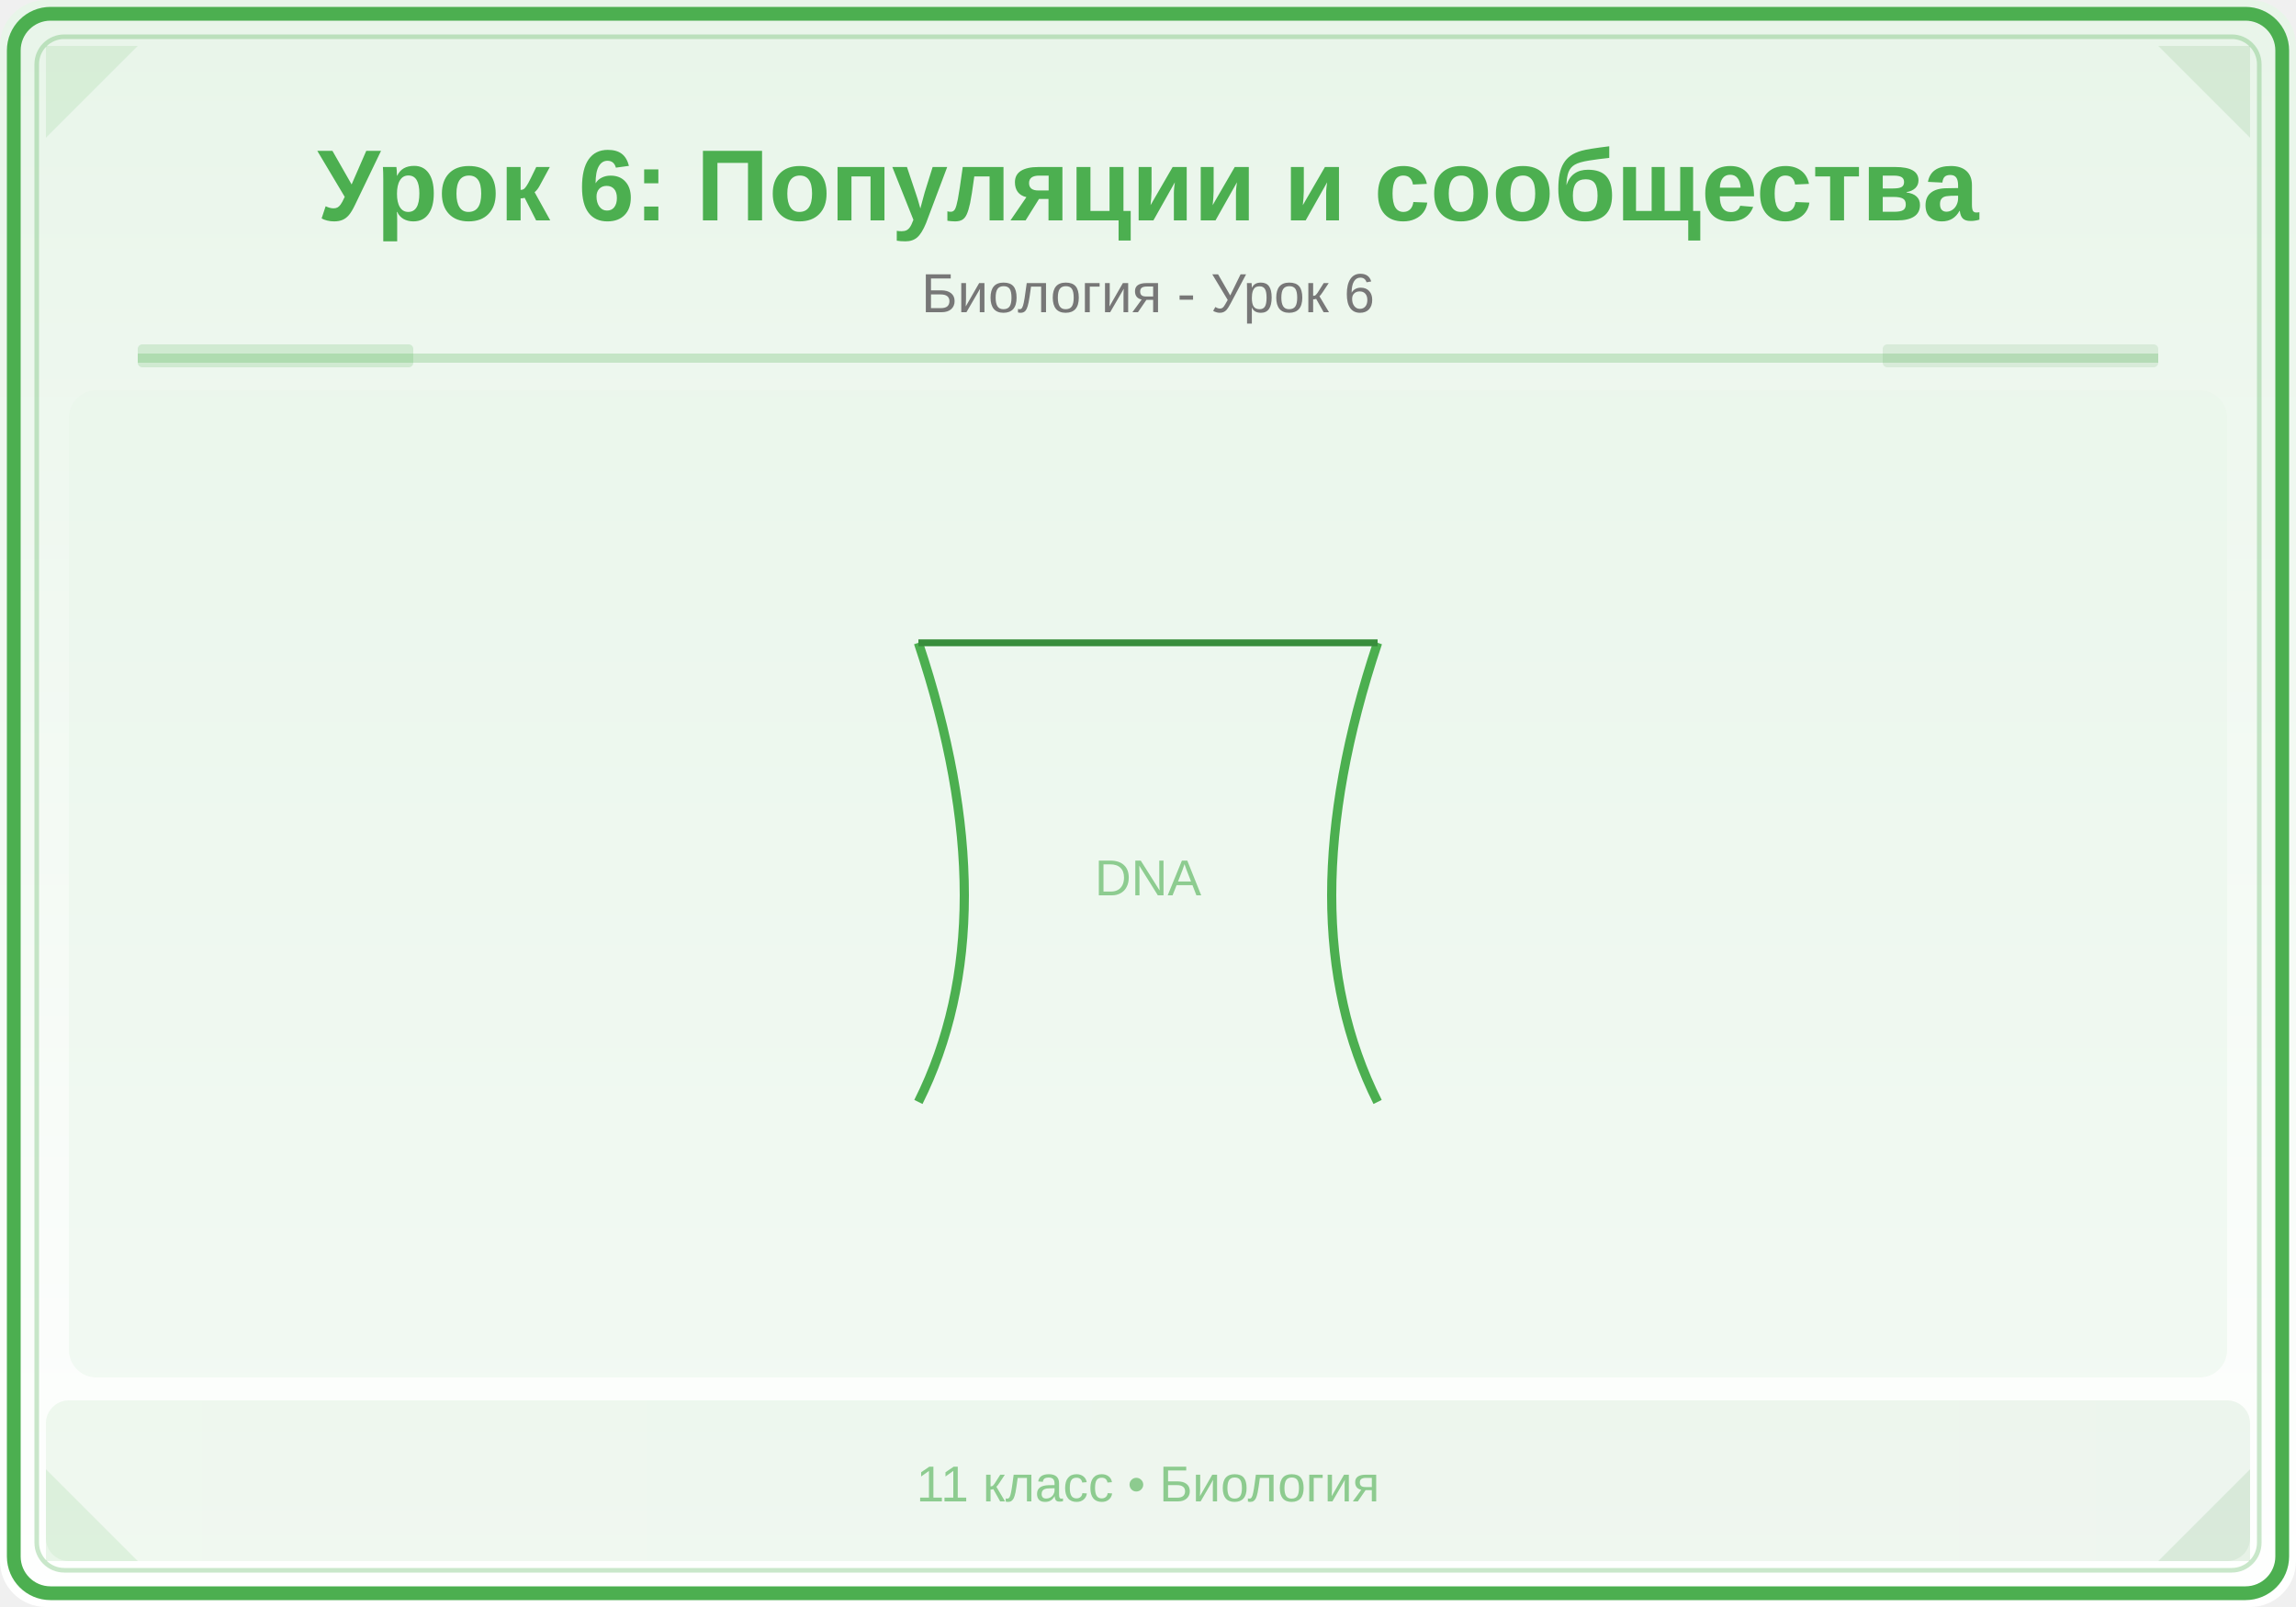
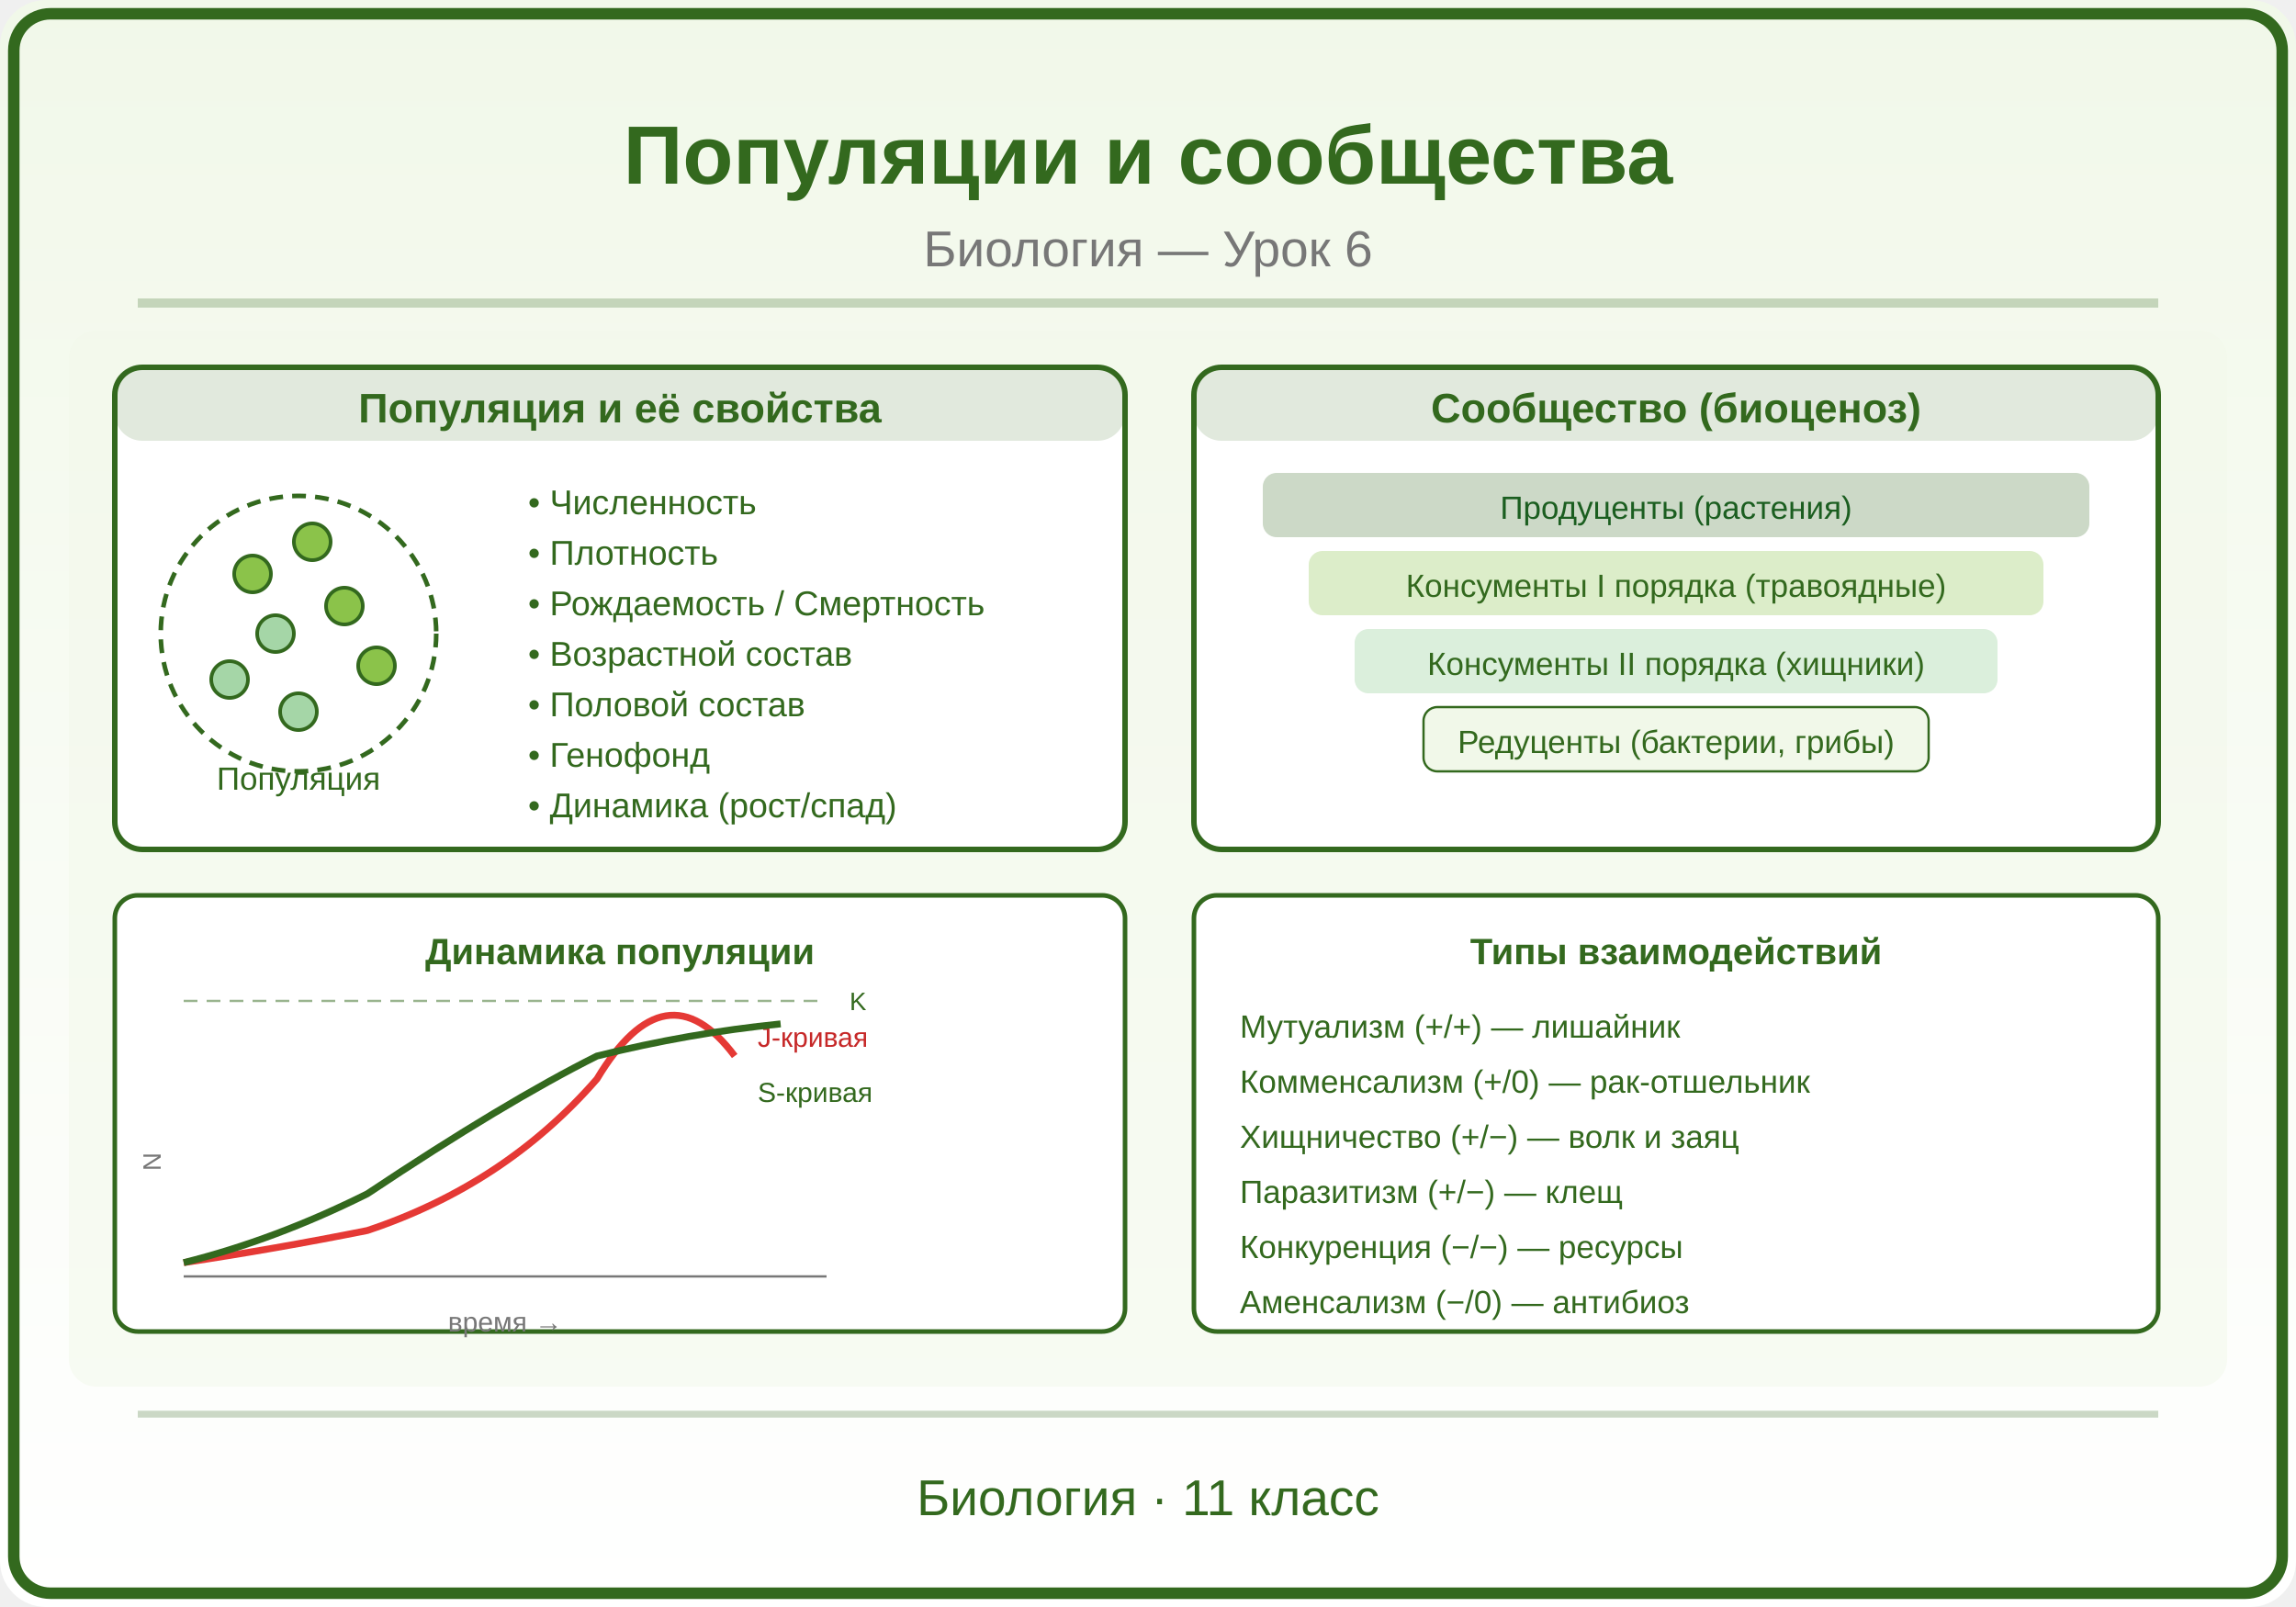
<svg xmlns="http://www.w3.org/2000/svg" viewBox="0 0 500 350">
  <defs>
    <linearGradient id="bg" x1="0" y1="0" x2="0" y2="1">
-       <stop offset="0%" stop-color="#E8F5E9" />
+       <stop offset="0%" stop-color="#F1F8E9" />
      <stop offset="100%" stop-color="#FFFFFF" />
    </linearGradient>
-     <linearGradient id="panel" x1="0" y1="0" x2="1" y2="0">
-       <stop offset="0%" stop-color="#4CAF50" />
-       <stop offset="100%" stop-color="#388E3C" />
+     <linearGradient id="hdr" x1="0" y1="0" x2="1" y2="0">
+       <stop offset="0%" stop-color="#33691E" />
+       <stop offset="100%" stop-color="#558B2F" />
    </linearGradient>
  </defs>
  <rect width="500" height="350" fill="url(#bg)" rx="10" />
-   <rect x="3" y="3" width="494" height="344" rx="8" fill="none" stroke="#4CAF50" stroke-width="3" />
-   <rect x="8" y="8" width="484" height="334" rx="6" fill="none" stroke="#4CAF50" stroke-width="1" opacity="0.3" />
-   <polygon points="10,10 30,10 10,30" fill="#4CAF50" opacity="0.12" />
-   <polygon points="490,10 470,10 490,30" fill="#388E3C" opacity="0.12" />
-   <polygon points="10,340 30,340 10,320" fill="#4CAF50" opacity="0.12" />
-   <polygon points="490,340 470,340 490,320" fill="#388E3C" opacity="0.12" />
-   <text x="250" y="48" font-family="Arial,sans-serif" font-size="22" font-weight="bold" fill="#4CAF50" text-anchor="middle">Урок 6: Популяции и сообщества</text>
-   <text x="250" y="68" font-family="Arial,sans-serif" font-size="12" fill="#777" text-anchor="middle">Биология - Урок 6</text>
-   <line x1="30" y1="78" x2="470" y2="78" stroke="#4CAF50" stroke-width="2" opacity="0.25" />
-   <rect x="30" y="75" width="60" height="5" fill="#4CAF50" opacity="0.18" rx="1" />
-   <rect x="410" y="75" width="60" height="5" fill="#388E3C" opacity="0.12" rx="1" />
+   <rect x="3" y="3" width="494" height="344" rx="8" fill="none" stroke="#33691E" stroke-width="2.5" />
+   <text x="250" y="40" font-family="Arial,sans-serif" font-size="18" font-weight="bold" fill="#33691E" text-anchor="middle">Популяции и сообщества</text>
+   <text x="250" y="58" font-family="Arial,sans-serif" font-size="11" fill="#777" text-anchor="middle">Биология — Урок 6</text>
+   <line x1="30" y1="66" x2="470" y2="66" stroke="#33691E" stroke-width="2" opacity="0.25" />
  <clipPath id="ill">
-     <rect x="15" y="85" width="470" height="215" rx="6" />
+     <rect x="15" y="72" width="470" height="230" rx="6" />
  </clipPath>
  <g clip-path="url(#ill)">
-     <rect x="15" y="85" width="470" height="215" fill="#E8F5E9" opacity="0.5" />
-     <path d="M200,140 Q220,200 200,240" fill="none" stroke="#4CAF50" stroke-width="2" />
-     <path d="M300,140 Q280,200 300,240" fill="none" stroke="#4CAF50" stroke-width="2" />
-     <line x1="200" y1="140" x2="300" y2="140" stroke="#388E3C" stroke-width="1.5" />
-     <text x="250" y="195" font-family="Arial,sans-serif" font-size="11" fill="#4CAF50" text-anchor="middle" opacity="0.6">DNA</text>
+     <rect x="15" y="72" width="470" height="230" fill="#F1F8E9" opacity="0.5" />
+     <rect x="25" y="80" width="220" height="105" rx="6" fill="white" stroke="#33691E" stroke-width="1.2" />
+     <rect x="25" y="80" width="220" height="16" rx="6" fill="#33691E" opacity="0.15" />
+     <text x="135" y="92" font-family="Arial,sans-serif" font-size="9" font-weight="bold" fill="#33691E" text-anchor="middle">Популяция и её свойства</text>
+     <circle cx="55" cy="125" r="4" fill="#8BC34A" stroke="#33691E" stroke-width="0.8" />
+     <circle cx="68" cy="118" r="4" fill="#8BC34A" stroke="#33691E" stroke-width="0.8" />
+     <circle cx="60" cy="138" r="4" fill="#A5D6A7" stroke="#33691E" stroke-width="0.8" />
+     <circle cx="75" cy="132" r="4" fill="#8BC34A" stroke="#33691E" stroke-width="0.8" />
+     <circle cx="50" cy="148" r="4" fill="#A5D6A7" stroke="#33691E" stroke-width="0.8" />
+     <circle cx="82" cy="145" r="4" fill="#8BC34A" stroke="#33691E" stroke-width="0.8" />
+     <circle cx="65" cy="155" r="4" fill="#A5D6A7" stroke="#33691E" stroke-width="0.8" />
+     <ellipse cx="65" cy="138" rx="30" ry="30" fill="none" stroke="#33691E" stroke-width="1" stroke-dasharray="3,2" />
+     <text x="65" y="172" font-family="Arial,sans-serif" font-size="7" fill="#33691E" text-anchor="middle">Популяция</text>
+     <text x="115" y="112" font-family="Arial,sans-serif" font-size="7.5" fill="#33691E">• Численность</text>
+     <text x="115" y="123" font-family="Arial,sans-serif" font-size="7.5" fill="#33691E">• Плотность</text>
+     <text x="115" y="134" font-family="Arial,sans-serif" font-size="7.5" fill="#33691E">• Рождаемость / Смертность</text>
+     <text x="115" y="145" font-family="Arial,sans-serif" font-size="7.5" fill="#33691E">• Возрастной состав</text>
+     <text x="115" y="156" font-family="Arial,sans-serif" font-size="7.5" fill="#33691E">• Половой состав</text>
+     <text x="115" y="167" font-family="Arial,sans-serif" font-size="7.5" fill="#33691E">• Генофонд</text>
+     <text x="115" y="178" font-family="Arial,sans-serif" font-size="7.5" fill="#33691E">• Динамика (рост/спад)</text>
+     <rect x="260" y="80" width="210" height="105" rx="6" fill="white" stroke="#33691E" stroke-width="1.2" />
+     <rect x="260" y="80" width="210" height="16" rx="6" fill="#33691E" opacity="0.15" />
+     <text x="365" y="92" font-family="Arial,sans-serif" font-size="9" font-weight="bold" fill="#33691E" text-anchor="middle">Сообщество (биоценоз)</text>
+     <rect x="275" y="103" width="180" height="14" rx="3" fill="#33691E" opacity="0.25" />
+     <text x="365" y="113" font-family="Arial,sans-serif" font-size="7" fill="#1B5E20" text-anchor="middle">Продуценты (растения)</text>
+     <rect x="285" y="120" width="160" height="14" rx="3" fill="#8BC34A" opacity="0.3" />
+     <text x="365" y="130" font-family="Arial,sans-serif" font-size="7" fill="#33691E" text-anchor="middle">Консументы I порядка (травоядные)</text>
+     <rect x="295" y="137" width="140" height="14" rx="3" fill="#A5D6A7" opacity="0.4" />
+     <text x="365" y="147" font-family="Arial,sans-serif" font-size="7" fill="#33691E" text-anchor="middle">Консументы II порядка (хищники)</text>
+     <rect x="310" y="154" width="110" height="14" rx="3" fill="#F1F8E9" stroke="#33691E" stroke-width="0.5" />
+     <text x="365" y="164" font-family="Arial,sans-serif" font-size="7" fill="#33691E" text-anchor="middle">Редуценты (бактерии, грибы)</text>
+     <rect x="25" y="195" width="220" height="95" rx="5" fill="white" stroke="#33691E" stroke-width="1" />
+     <text x="135" y="210" font-family="Arial,sans-serif" font-size="8" font-weight="bold" fill="#33691E" text-anchor="middle">Динамика популяции</text>
+     <path d="M40,275 Q60,272 80,268 Q110,258 130,235 Q145,210 160,230" fill="none" stroke="#E53935" stroke-width="1.5" />
+     <text x="165" y="228" font-family="Arial,sans-serif" font-size="6" fill="#C62828">J-кривая</text>
+     <path d="M40,275 Q60,270 80,260 Q110,240 130,230 Q150,225 170,223" fill="none" stroke="#33691E" stroke-width="1.5" />
+     <line x1="40" y1="278" x2="180" y2="278" stroke="#777" stroke-width="0.5" />
+     <line x1="40" y1="218" x2="180" y2="218" stroke="#33691E" stroke-width="0.5" stroke-dasharray="3,2" opacity="0.5" />
+     <text x="185" y="220" font-family="Arial,sans-serif" font-size="5.5" fill="#33691E">K</text>
+     <text x="165" y="240" font-family="Arial,sans-serif" font-size="6" fill="#33691E">S-кривая</text>
+     <text x="110" y="290" font-family="Arial,sans-serif" font-size="6" fill="#777" text-anchor="middle">время →</text>
+     <text x="35" y="255" font-family="Arial,sans-serif" font-size="5.5" fill="#777" transform="rotate(-90,35,255)">N</text>
+     <rect x="260" y="195" width="210" height="95" rx="5" fill="white" stroke="#33691E" stroke-width="1" />
+     <text x="365" y="210" font-family="Arial,sans-serif" font-size="8" font-weight="bold" fill="#33691E" text-anchor="middle">Типы взаимодействий</text>
+     <text x="270" y="226" font-family="Arial,sans-serif" font-size="7" fill="#33691E">Мутуализм (+/+) — лишайник</text>
+     <text x="270" y="238" font-family="Arial,sans-serif" font-size="7" fill="#33691E">Комменсализм (+/0) — рак-отшельник</text>
+     <text x="270" y="250" font-family="Arial,sans-serif" font-size="7" fill="#33691E">Хищничество (+/−) — волк и заяц</text>
+     <text x="270" y="262" font-family="Arial,sans-serif" font-size="7" fill="#33691E">Паразитизм (+/−) — клещ</text>
+     <text x="270" y="274" font-family="Arial,sans-serif" font-size="7" fill="#33691E">Конкуренция (−/−) — ресурсы</text>
+     <text x="270" y="286" font-family="Arial,sans-serif" font-size="7" fill="#33691E">Аменсализм (−/0) — антибиоз</text>
  </g>
-   <rect x="10" y="305" width="480" height="35" fill="url(#panel)" opacity="0.08" rx="5" />
-   <text x="250" y="327" font-family="Arial,sans-serif" font-size="11" fill="#4CAF50" text-anchor="middle" opacity="0.6">11 класс • Биология</text>
+   <line x1="30" y1="308" x2="470" y2="308" stroke="#33691E" stroke-width="1.5" opacity="0.25" />
+   <text x="250" y="330" font-family="Arial,sans-serif" font-size="11" fill="#33691E" text-anchor="middle">Биология · 11 класс</text>
</svg>
